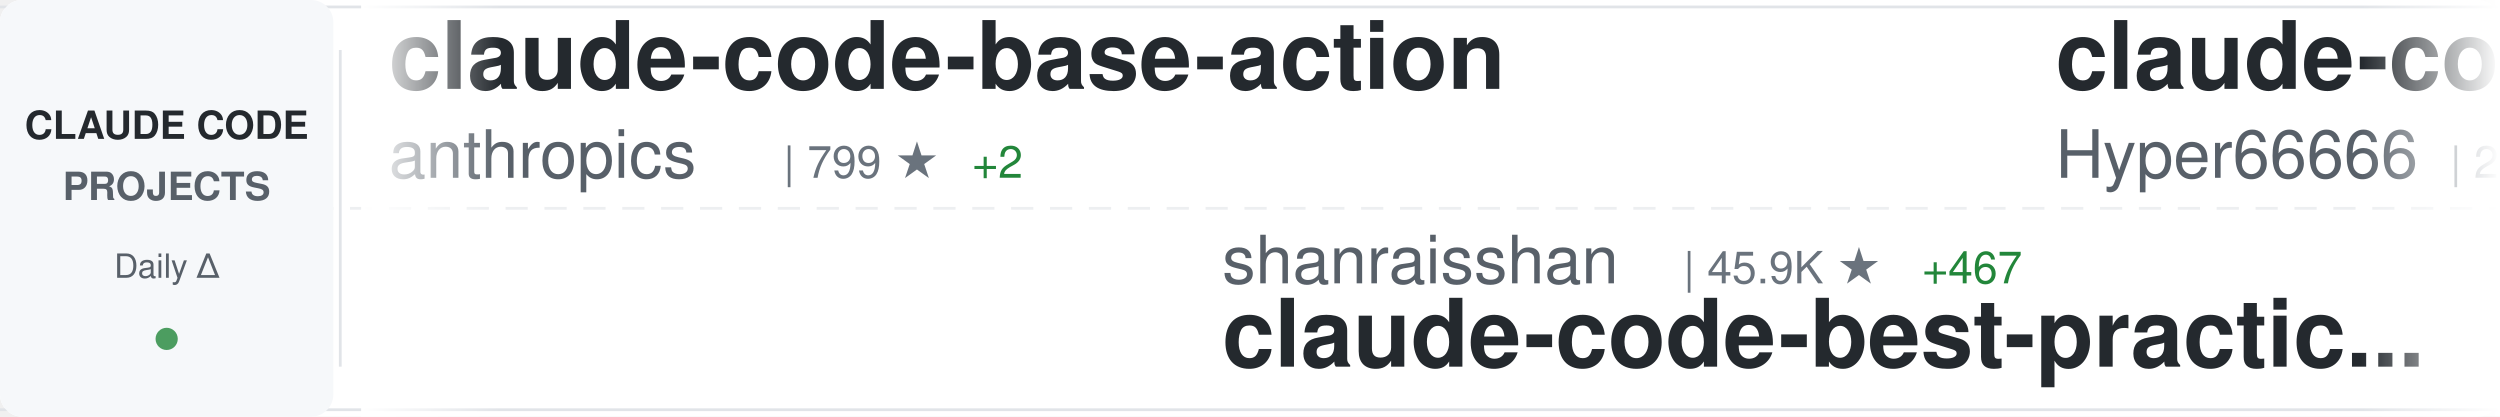
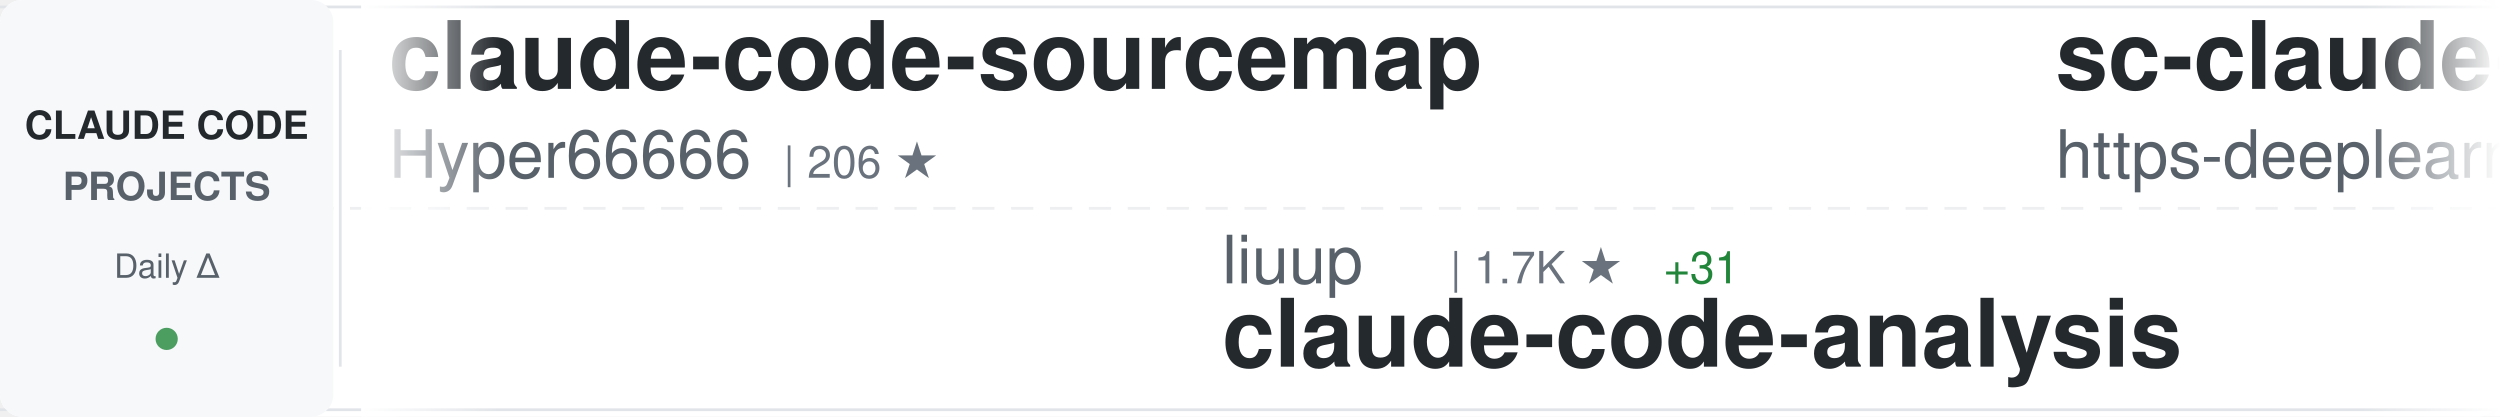
<svg xmlns="http://www.w3.org/2000/svg" width="900" height="150">
  <defs>
    <linearGradient id="awesomeLeftFade" x1="0%" y1="0%" x2="100%" y2="0%">
      <stop offset="0%" style="stop-color:#ffffff;stop-opacity:1" />
      <stop offset="100%" style="stop-color:#ffffff;stop-opacity:0" />
    </linearGradient>
    <linearGradient id="awesomeRightFade" x1="0%" y1="0%" x2="100%" y2="0%">
      <stop offset="0%" style="stop-color:#ffffff;stop-opacity:0" />
      <stop offset="100%" style="stop-color:#ffffff;stop-opacity:1" />
    </linearGradient>
  </defs>
  <rect width="900" height="150" fill="#ffffff" rx="8" />
  <rect x="0" y="2" width="900" height="1" fill="#e1e4e8" />
  <rect x="0" y="147" width="900" height="1" fill="#e1e4e8" />
  <line x1="0" y1="75" x2="900" y2="75" stroke="#e1e4e8" stroke-width="1" stroke-dasharray="8 6" opacity="0.6" />
  <rect x="0" y="0" width="120" height="150" fill="#f6f8fa" rx="8" />
  <text x="60" y="50" font-family="-apple-system, BlinkMacSystemFont, 'Segoe UI', Helvetica, Arial, sans-serif" font-size="14" font-weight="600" fill="#24292e" text-anchor="middle">CLAUDE CODE</text>
  <text x="60" y="72" font-family="-apple-system, BlinkMacSystemFont, 'Segoe UI', Helvetica, Arial, sans-serif" font-size="14" font-weight="600" fill="#586069" text-anchor="middle">PROJECTS</text>
  <text x="60" y="100" font-family="-apple-system, BlinkMacSystemFont, 'Segoe UI', Helvetica, Arial, sans-serif" font-size="12" font-weight="500" fill="#586069" text-anchor="middle">Daily Δ</text>
  <circle cx="60" cy="122" r="4" fill="#22863a" opacity="0.8" />
  <rect x="122" y="18" width="1" height="114" fill="#e1e4e8" />
  <clipPath id="awesomeTickerClip">
    <rect x="130" y="0" width="770" height="150" />
  </clipPath>
  <g clip-path="url(#awesomeTickerClip)">
    <g id="awesomeTickerItems">
      <animateTransform attributeName="transform" attributeType="XML" type="translate" from="0 0" to="-3000 0" dur="54s" repeatCount="indefinite" />
      <g transform="translate(0, 0)">
-         <text x="140" y="32" font-family="-apple-system, BlinkMacSystemFont, 'Segoe UI', Helvetica, Arial, sans-serif" font-size="34" font-weight="600" fill="#24292e">claude-code-base-action</text>
-         <text x="140" y="64" font-family="-apple-system, BlinkMacSystemFont, 'Segoe UI', Helvetica, Arial, sans-serif" font-size="24" font-weight="400" fill="#586069">anthropics</text>
-         <text x="282" y="64" font-family="-apple-system, BlinkMacSystemFont, 'Segoe UI', Helvetica, Arial, sans-serif" font-size="16" font-weight="500" fill="#6a737d">| 799 ★</text>
-         <text x="350" y="64" font-family="-apple-system, BlinkMacSystemFont, 'Segoe UI', Helvetica, Arial, sans-serif" font-size="16" font-weight="500" fill="#22863a"> +2</text>
-       </g>
-       <g transform="translate(300, 0)">
-         <text x="140" y="102" font-family="-apple-system, BlinkMacSystemFont, 'Segoe UI', Helvetica, Arial, sans-serif" font-size="24" font-weight="400" fill="#586069">shanraisshan</text>
-         <text x="306" y="102" font-family="-apple-system, BlinkMacSystemFont, 'Segoe UI', Helvetica, Arial, sans-serif" font-size="16" font-weight="500" fill="#6a737d">| 45.9K ★</text>
-         <text x="392" y="102" font-family="-apple-system, BlinkMacSystemFont, 'Segoe UI', Helvetica, Arial, sans-serif" font-size="16" font-weight="500" fill="#22863a"> +467</text>
-         <text x="140" y="132" font-family="-apple-system, BlinkMacSystemFont, 'Segoe UI', Helvetica, Arial, sans-serif" font-size="34" font-weight="600" fill="#24292e">claude-code-best-practic...</text>
-       </g>
-       <g transform="translate(600, 0)">
        <text x="140" y="32" font-family="-apple-system, BlinkMacSystemFont, 'Segoe UI', Helvetica, Arial, sans-serif" font-size="34" font-weight="600" fill="#24292e">claude-code-sourcemap</text>
        <text x="140" y="64" font-family="-apple-system, BlinkMacSystemFont, 'Segoe UI', Helvetica, Arial, sans-serif" font-size="24" font-weight="400" fill="#586069">Hyper66666</text>
        <text x="282" y="64" font-family="-apple-system, BlinkMacSystemFont, 'Segoe UI', Helvetica, Arial, sans-serif" font-size="16" font-weight="500" fill="#6a737d">| 206 ★</text>
      </g>
+       <g transform="translate(300, 0)">
+         <text x="140" y="102" font-family="-apple-system, BlinkMacSystemFont, 'Segoe UI', Helvetica, Arial, sans-serif" font-size="24" font-weight="400" fill="#586069">liuup</text>
+         <text x="222" y="102" font-family="-apple-system, BlinkMacSystemFont, 'Segoe UI', Helvetica, Arial, sans-serif" font-size="16" font-weight="500" fill="#6a737d">| 1.7K ★</text>
+         <text x="299" y="102" font-family="-apple-system, BlinkMacSystemFont, 'Segoe UI', Helvetica, Arial, sans-serif" font-size="16" font-weight="500" fill="#22863a"> +31</text>
+         <text x="140" y="132" font-family="-apple-system, BlinkMacSystemFont, 'Segoe UI', Helvetica, Arial, sans-serif" font-size="34" font-weight="600" fill="#24292e">claude-code-analysis</text>
+       </g>
+       <g transform="translate(600, 0)">
+         <text x="140" y="32" font-family="-apple-system, BlinkMacSystemFont, 'Segoe UI', Helvetica, Arial, sans-serif" font-size="34" font-weight="600" fill="#24292e">sc-claude-code-files</text>
+         <text x="140" y="64" font-family="-apple-system, BlinkMacSystemFont, 'Segoe UI', Helvetica, Arial, sans-serif" font-size="24" font-weight="400" fill="#586069">https-deeplearning-ai</text>
+         <text x="414" y="64" font-family="-apple-system, BlinkMacSystemFont, 'Segoe UI', Helvetica, Arial, sans-serif" font-size="16" font-weight="500" fill="#6a737d">| 487 ★</text>
+         <text x="482" y="64" font-family="-apple-system, BlinkMacSystemFont, 'Segoe UI', Helvetica, Arial, sans-serif" font-size="16" font-weight="500" fill="#22863a"> +1</text>
+       </g>
      <g transform="translate(900, 0)">
-         <text x="140" y="102" font-family="-apple-system, BlinkMacSystemFont, 'Segoe UI', Helvetica, Arial, sans-serif" font-size="24" font-weight="400" fill="#586069">siteboon</text>
-         <text x="258" y="102" font-family="-apple-system, BlinkMacSystemFont, 'Segoe UI', Helvetica, Arial, sans-serif" font-size="16" font-weight="500" fill="#6a737d">| 9.9K ★</text>
-         <text x="335" y="102" font-family="-apple-system, BlinkMacSystemFont, 'Segoe UI', Helvetica, Arial, sans-serif" font-size="16" font-weight="500" fill="#22863a"> +42</text>
-         <text x="140" y="132" font-family="-apple-system, BlinkMacSystemFont, 'Segoe UI', Helvetica, Arial, sans-serif" font-size="34" font-weight="600" fill="#24292e">claudecodeui</text>
+         <text x="140" y="102" font-family="-apple-system, BlinkMacSystemFont, 'Segoe UI', Helvetica, Arial, sans-serif" font-size="24" font-weight="400" fill="#586069">qwibitai</text>
+         <text x="258" y="102" font-family="-apple-system, BlinkMacSystemFont, 'Segoe UI', Helvetica, Arial, sans-serif" font-size="16" font-weight="500" fill="#6a737d">| 27.5K ★</text>
+         <text x="344" y="102" font-family="-apple-system, BlinkMacSystemFont, 'Segoe UI', Helvetica, Arial, sans-serif" font-size="16" font-weight="500" fill="#22863a"> +65</text>
+         <text x="140" y="132" font-family="-apple-system, BlinkMacSystemFont, 'Segoe UI', Helvetica, Arial, sans-serif" font-size="34" font-weight="600" fill="#24292e">nanoclaw</text>
      </g>
      <g transform="translate(1200, 0)">
-         <text x="140" y="32" font-family="-apple-system, BlinkMacSystemFont, 'Segoe UI', Helvetica, Arial, sans-serif" font-size="34" font-weight="600" fill="#24292e">antigravity-awesome-skil...</text>
-         <text x="140" y="64" font-family="-apple-system, BlinkMacSystemFont, 'Segoe UI', Helvetica, Arial, sans-serif" font-size="24" font-weight="400" fill="#586069">sickn33</text>
-         <text x="246" y="64" font-family="-apple-system, BlinkMacSystemFont, 'Segoe UI', Helvetica, Arial, sans-serif" font-size="16" font-weight="500" fill="#6a737d">| 33.6K ★</text>
-         <text x="332" y="64" font-family="-apple-system, BlinkMacSystemFont, 'Segoe UI', Helvetica, Arial, sans-serif" font-size="16" font-weight="500" fill="#22863a"> +195</text>
+         <text x="140" y="32" font-family="-apple-system, BlinkMacSystemFont, 'Segoe UI', Helvetica, Arial, sans-serif" font-size="34" font-weight="600" fill="#24292e">claude-code-pm-course</text>
+         <text x="140" y="64" font-family="-apple-system, BlinkMacSystemFont, 'Segoe UI', Helvetica, Arial, sans-serif" font-size="24" font-weight="400" fill="#586069">carlvellotti</text>
+         <text x="306" y="64" font-family="-apple-system, BlinkMacSystemFont, 'Segoe UI', Helvetica, Arial, sans-serif" font-size="16" font-weight="500" fill="#6a737d">| 1.9K ★</text>
+         <text x="383" y="64" font-family="-apple-system, BlinkMacSystemFont, 'Segoe UI', Helvetica, Arial, sans-serif" font-size="16" font-weight="500" fill="#22863a"> +5</text>
      </g>
      <g transform="translate(1500, 0)">
-         <text x="140" y="102" font-family="-apple-system, BlinkMacSystemFont, 'Segoe UI', Helvetica, Arial, sans-serif" font-size="24" font-weight="400" fill="#586069">alex000kim</text>
-         <text x="282" y="102" font-family="-apple-system, BlinkMacSystemFont, 'Segoe UI', Helvetica, Arial, sans-serif" font-size="16" font-weight="500" fill="#6a737d">| 216 ★</text>
-         <text x="350" y="102" font-family="-apple-system, BlinkMacSystemFont, 'Segoe UI', Helvetica, Arial, sans-serif" font-size="16" font-weight="500" fill="#22863a"> +2</text>
+         <text x="140" y="102" font-family="-apple-system, BlinkMacSystemFont, 'Segoe UI', Helvetica, Arial, sans-serif" font-size="24" font-weight="400" fill="#586069">diet103</text>
+         <text x="246" y="102" font-family="-apple-system, BlinkMacSystemFont, 'Segoe UI', Helvetica, Arial, sans-serif" font-size="16" font-weight="500" fill="#6a737d">| 9.5K ★</text>
+         <text x="323" y="102" font-family="-apple-system, BlinkMacSystemFont, 'Segoe UI', Helvetica, Arial, sans-serif" font-size="16" font-weight="500" fill="#22863a"> +6</text>
+         <text x="140" y="132" font-family="-apple-system, BlinkMacSystemFont, 'Segoe UI', Helvetica, Arial, sans-serif" font-size="34" font-weight="600" fill="#24292e">claude-code-infrastructu...</text>
+       </g>
+       <g transform="translate(1800, 0)">
+         <text x="140" y="32" font-family="-apple-system, BlinkMacSystemFont, 'Segoe UI', Helvetica, Arial, sans-serif" font-size="34" font-weight="600" fill="#24292e">claudecodeui</text>
+         <text x="140" y="64" font-family="-apple-system, BlinkMacSystemFont, 'Segoe UI', Helvetica, Arial, sans-serif" font-size="24" font-weight="400" fill="#586069">siteboon</text>
+         <text x="258" y="64" font-family="-apple-system, BlinkMacSystemFont, 'Segoe UI', Helvetica, Arial, sans-serif" font-size="16" font-weight="500" fill="#6a737d">| 9.9K ★</text>
+         <text x="335" y="64" font-family="-apple-system, BlinkMacSystemFont, 'Segoe UI', Helvetica, Arial, sans-serif" font-size="16" font-weight="500" fill="#22863a"> +41</text>
+       </g>
+       <g transform="translate(2100, 0)">
+         <text x="140" y="102" font-family="-apple-system, BlinkMacSystemFont, 'Segoe UI', Helvetica, Arial, sans-serif" font-size="24" font-weight="400" fill="#586069">edmund-io</text>
+         <text x="270" y="102" font-family="-apple-system, BlinkMacSystemFont, 'Segoe UI', Helvetica, Arial, sans-serif" font-size="16" font-weight="500" fill="#6a737d">| 1.4K ★</text>
+         <text x="347" y="102" font-family="-apple-system, BlinkMacSystemFont, 'Segoe UI', Helvetica, Arial, sans-serif" font-size="16" font-weight="500" fill="#22863a"> +3</text>
+         <text x="140" y="132" font-family="-apple-system, BlinkMacSystemFont, 'Segoe UI', Helvetica, Arial, sans-serif" font-size="34" font-weight="600" fill="#24292e">edmunds-claude-code</text>
+       </g>
+       <g transform="translate(2400, 0)">
+         <text x="140" y="32" font-family="-apple-system, BlinkMacSystemFont, 'Segoe UI', Helvetica, Arial, sans-serif" font-size="34" font-weight="600" fill="#24292e">claude-code-ultimate-gui...</text>
+         <text x="140" y="64" font-family="-apple-system, BlinkMacSystemFont, 'Segoe UI', Helvetica, Arial, sans-serif" font-size="24" font-weight="400" fill="#586069">FlorianBruniaux</text>
+         <text x="342" y="64" font-family="-apple-system, BlinkMacSystemFont, 'Segoe UI', Helvetica, Arial, sans-serif" font-size="16" font-weight="500" fill="#6a737d">| 3.6K ★</text>
+         <text x="419" y="64" font-family="-apple-system, BlinkMacSystemFont, 'Segoe UI', Helvetica, Arial, sans-serif" font-size="16" font-weight="500" fill="#22863a"> +54</text>
+       </g>
+       <g transform="translate(2700, 0)">
+         <text x="140" y="102" font-family="-apple-system, BlinkMacSystemFont, 'Segoe UI', Helvetica, Arial, sans-serif" font-size="24" font-weight="400" fill="#586069">tanbiralam</text>
+         <text x="282" y="102" font-family="-apple-system, BlinkMacSystemFont, 'Segoe UI', Helvetica, Arial, sans-serif" font-size="16" font-weight="500" fill="#6a737d">| 1.5K ★</text>
+         <text x="359" y="102" font-family="-apple-system, BlinkMacSystemFont, 'Segoe UI', Helvetica, Arial, sans-serif" font-size="16" font-weight="500" fill="#22863a"> +10</text>
        <text x="140" y="132" font-family="-apple-system, BlinkMacSystemFont, 'Segoe UI', Helvetica, Arial, sans-serif" font-size="34" font-weight="600" fill="#24292e">claude-code</text>
      </g>
-       <g transform="translate(1800, 0)">
-         <text x="140" y="32" font-family="-apple-system, BlinkMacSystemFont, 'Segoe UI', Helvetica, Arial, sans-serif" font-size="34" font-weight="600" fill="#24292e">gstack</text>
-         <text x="140" y="64" font-family="-apple-system, BlinkMacSystemFont, 'Segoe UI', Helvetica, Arial, sans-serif" font-size="24" font-weight="400" fill="#586069">garrytan</text>
-         <text x="258" y="64" font-family="-apple-system, BlinkMacSystemFont, 'Segoe UI', Helvetica, Arial, sans-serif" font-size="16" font-weight="500" fill="#6a737d">| 74.8K ★</text>
-         <text x="344" y="64" font-family="-apple-system, BlinkMacSystemFont, 'Segoe UI', Helvetica, Arial, sans-serif" font-size="16" font-weight="500" fill="#22863a"> +958</text>
-       </g>
-       <g transform="translate(2100, 0)">
-         <text x="140" y="102" font-family="-apple-system, BlinkMacSystemFont, 'Segoe UI', Helvetica, Arial, sans-serif" font-size="24" font-weight="400" fill="#586069">ykdojo</text>
-         <text x="234" y="102" font-family="-apple-system, BlinkMacSystemFont, 'Segoe UI', Helvetica, Arial, sans-serif" font-size="16" font-weight="500" fill="#6a737d">| 7.8K ★</text>
-         <text x="311" y="102" font-family="-apple-system, BlinkMacSystemFont, 'Segoe UI', Helvetica, Arial, sans-serif" font-size="16" font-weight="500" fill="#22863a"> +21</text>
-         <text x="140" y="132" font-family="-apple-system, BlinkMacSystemFont, 'Segoe UI', Helvetica, Arial, sans-serif" font-size="34" font-weight="600" fill="#24292e">claude-code-tips</text>
-       </g>
-       <g transform="translate(2400, 0)">
-         <text x="140" y="32" font-family="-apple-system, BlinkMacSystemFont, 'Segoe UI', Helvetica, Arial, sans-serif" font-size="34" font-weight="600" fill="#24292e">claude-code-prompts</text>
-         <text x="140" y="64" font-family="-apple-system, BlinkMacSystemFont, 'Segoe UI', Helvetica, Arial, sans-serif" font-size="24" font-weight="400" fill="#586069">repowise-dev</text>
-         <text x="306" y="64" font-family="-apple-system, BlinkMacSystemFont, 'Segoe UI', Helvetica, Arial, sans-serif" font-size="16" font-weight="500" fill="#6a737d">| 944 ★</text>
-         <text x="374" y="64" font-family="-apple-system, BlinkMacSystemFont, 'Segoe UI', Helvetica, Arial, sans-serif" font-size="16" font-weight="500" fill="#22863a"> +4</text>
-       </g>
-       <g transform="translate(2700, 0)">
-         <text x="140" y="102" font-family="-apple-system, BlinkMacSystemFont, 'Segoe UI', Helvetica, Arial, sans-serif" font-size="24" font-weight="400" fill="#586069">OneRedOak</text>
-         <text x="270" y="102" font-family="-apple-system, BlinkMacSystemFont, 'Segoe UI', Helvetica, Arial, sans-serif" font-size="16" font-weight="500" fill="#6a737d">| 3.8K ★</text>
-         <text x="347" y="102" font-family="-apple-system, BlinkMacSystemFont, 'Segoe UI', Helvetica, Arial, sans-serif" font-size="16" font-weight="500" fill="#22863a"> +1</text>
-         <text x="140" y="132" font-family="-apple-system, BlinkMacSystemFont, 'Segoe UI', Helvetica, Arial, sans-serif" font-size="34" font-weight="600" fill="#24292e">claude-code-workflows</text>
-       </g>
      <g transform="translate(3000, 0)">
-         <text x="140" y="32" font-family="-apple-system, BlinkMacSystemFont, 'Segoe UI', Helvetica, Arial, sans-serif" font-size="34" font-weight="600" fill="#24292e">claude-code-base-action</text>
-         <text x="140" y="64" font-family="-apple-system, BlinkMacSystemFont, 'Segoe UI', Helvetica, Arial, sans-serif" font-size="24" font-weight="400" fill="#586069">anthropics</text>
-         <text x="282" y="64" font-family="-apple-system, BlinkMacSystemFont, 'Segoe UI', Helvetica, Arial, sans-serif" font-size="16" font-weight="500" fill="#6a737d">| 799 ★</text>
-         <text x="350" y="64" font-family="-apple-system, BlinkMacSystemFont, 'Segoe UI', Helvetica, Arial, sans-serif" font-size="16" font-weight="500" fill="#22863a"> +2</text>
-       </g>
-       <g transform="translate(3300, 0)">
-         <text x="140" y="102" font-family="-apple-system, BlinkMacSystemFont, 'Segoe UI', Helvetica, Arial, sans-serif" font-size="24" font-weight="400" fill="#586069">shanraisshan</text>
-         <text x="306" y="102" font-family="-apple-system, BlinkMacSystemFont, 'Segoe UI', Helvetica, Arial, sans-serif" font-size="16" font-weight="500" fill="#6a737d">| 45.9K ★</text>
-         <text x="392" y="102" font-family="-apple-system, BlinkMacSystemFont, 'Segoe UI', Helvetica, Arial, sans-serif" font-size="16" font-weight="500" fill="#22863a"> +467</text>
-         <text x="140" y="132" font-family="-apple-system, BlinkMacSystemFont, 'Segoe UI', Helvetica, Arial, sans-serif" font-size="34" font-weight="600" fill="#24292e">claude-code-best-practic...</text>
-       </g>
-       <g transform="translate(3600, 0)">
        <text x="140" y="32" font-family="-apple-system, BlinkMacSystemFont, 'Segoe UI', Helvetica, Arial, sans-serif" font-size="34" font-weight="600" fill="#24292e">claude-code-sourcemap</text>
        <text x="140" y="64" font-family="-apple-system, BlinkMacSystemFont, 'Segoe UI', Helvetica, Arial, sans-serif" font-size="24" font-weight="400" fill="#586069">Hyper66666</text>
        <text x="282" y="64" font-family="-apple-system, BlinkMacSystemFont, 'Segoe UI', Helvetica, Arial, sans-serif" font-size="16" font-weight="500" fill="#6a737d">| 206 ★</text>
      </g>
+       <g transform="translate(3300, 0)">
+         <text x="140" y="102" font-family="-apple-system, BlinkMacSystemFont, 'Segoe UI', Helvetica, Arial, sans-serif" font-size="24" font-weight="400" fill="#586069">liuup</text>
+         <text x="222" y="102" font-family="-apple-system, BlinkMacSystemFont, 'Segoe UI', Helvetica, Arial, sans-serif" font-size="16" font-weight="500" fill="#6a737d">| 1.7K ★</text>
+         <text x="299" y="102" font-family="-apple-system, BlinkMacSystemFont, 'Segoe UI', Helvetica, Arial, sans-serif" font-size="16" font-weight="500" fill="#22863a"> +31</text>
+         <text x="140" y="132" font-family="-apple-system, BlinkMacSystemFont, 'Segoe UI', Helvetica, Arial, sans-serif" font-size="34" font-weight="600" fill="#24292e">claude-code-analysis</text>
+       </g>
+       <g transform="translate(3600, 0)">
+         <text x="140" y="32" font-family="-apple-system, BlinkMacSystemFont, 'Segoe UI', Helvetica, Arial, sans-serif" font-size="34" font-weight="600" fill="#24292e">sc-claude-code-files</text>
+         <text x="140" y="64" font-family="-apple-system, BlinkMacSystemFont, 'Segoe UI', Helvetica, Arial, sans-serif" font-size="24" font-weight="400" fill="#586069">https-deeplearning-ai</text>
+         <text x="414" y="64" font-family="-apple-system, BlinkMacSystemFont, 'Segoe UI', Helvetica, Arial, sans-serif" font-size="16" font-weight="500" fill="#6a737d">| 487 ★</text>
+         <text x="482" y="64" font-family="-apple-system, BlinkMacSystemFont, 'Segoe UI', Helvetica, Arial, sans-serif" font-size="16" font-weight="500" fill="#22863a"> +1</text>
+       </g>
      <g transform="translate(3900, 0)">
-         <text x="140" y="102" font-family="-apple-system, BlinkMacSystemFont, 'Segoe UI', Helvetica, Arial, sans-serif" font-size="24" font-weight="400" fill="#586069">siteboon</text>
-         <text x="258" y="102" font-family="-apple-system, BlinkMacSystemFont, 'Segoe UI', Helvetica, Arial, sans-serif" font-size="16" font-weight="500" fill="#6a737d">| 9.9K ★</text>
-         <text x="335" y="102" font-family="-apple-system, BlinkMacSystemFont, 'Segoe UI', Helvetica, Arial, sans-serif" font-size="16" font-weight="500" fill="#22863a"> +42</text>
-         <text x="140" y="132" font-family="-apple-system, BlinkMacSystemFont, 'Segoe UI', Helvetica, Arial, sans-serif" font-size="34" font-weight="600" fill="#24292e">claudecodeui</text>
+         <text x="140" y="102" font-family="-apple-system, BlinkMacSystemFont, 'Segoe UI', Helvetica, Arial, sans-serif" font-size="24" font-weight="400" fill="#586069">qwibitai</text>
+         <text x="258" y="102" font-family="-apple-system, BlinkMacSystemFont, 'Segoe UI', Helvetica, Arial, sans-serif" font-size="16" font-weight="500" fill="#6a737d">| 27.5K ★</text>
+         <text x="344" y="102" font-family="-apple-system, BlinkMacSystemFont, 'Segoe UI', Helvetica, Arial, sans-serif" font-size="16" font-weight="500" fill="#22863a"> +65</text>
+         <text x="140" y="132" font-family="-apple-system, BlinkMacSystemFont, 'Segoe UI', Helvetica, Arial, sans-serif" font-size="34" font-weight="600" fill="#24292e">nanoclaw</text>
      </g>
    </g>
  </g>
  <rect x="130" y="0" width="50" height="150" fill="url(#awesomeLeftFade)" />
  <rect x="850" y="0" width="50" height="150" fill="url(#awesomeRightFade)" />
</svg>
